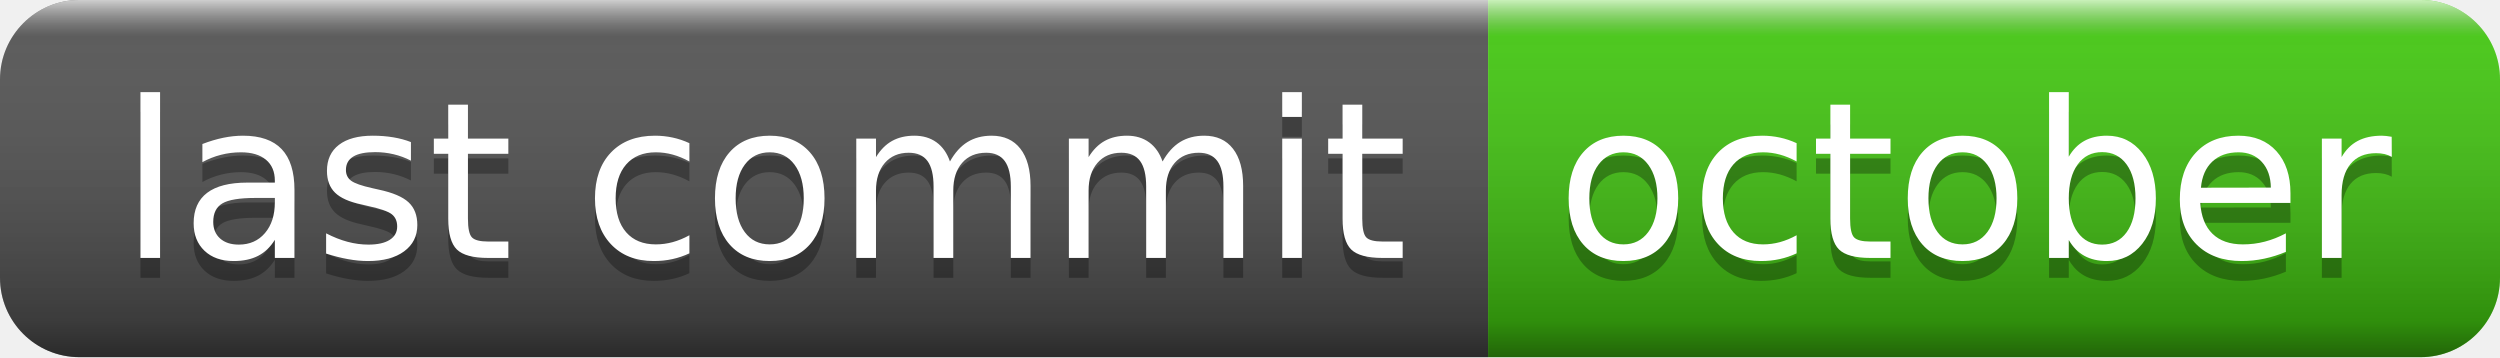
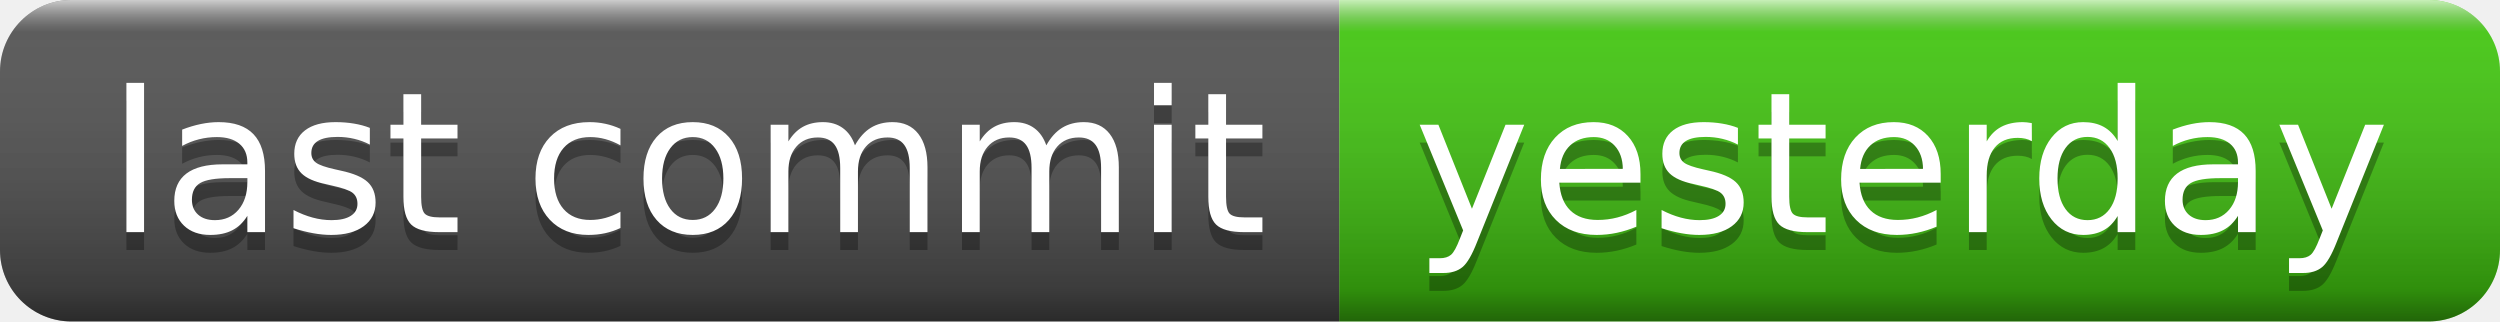
- <svg xmlns="http://www.w3.org/2000/svg" width="126" height="18" role="img" aria-label="last commit: october">
+ <svg xmlns="http://www.w3.org/2000/svg" width="140" height="18" role="img" aria-label="last commit: yesterday">
  <linearGradient id="s" x2="0" y2="100%">
    <stop offset="0" stop-color="#fff" stop-opacity=".7" />
    <stop offset=".1" stop-color="#aaa" stop-opacity=".1" />
    <stop offset=".9" stop-color="#000" stop-opacity=".3" />
    <stop offset="1" stop-color="#000" stop-opacity=".5" />
  </linearGradient>
  <clipPath id="r">
-     <rect width="126" height="18" rx="4" fill="#fff" />
+     <rect width="140" height="18" rx="4" fill="#fff" />
  </clipPath>
  <g clip-path="url(#r)">
    <rect width="75" height="18" fill="#555" />
-     <rect x="75" width="51" height="18" fill="#4c1" />
-     <rect width="126" height="18" fill="url(#s)" />
+     <rect x="75" width="65" height="18" fill="#4c1" />
+     <rect width="140" height="18" fill="url(#s)" />
  </g>
  <g fill="#fff" text-anchor="middle" font-family="Verdana,Geneva,DejaVu Sans,sans-serif" text-rendering="geometricPrecision" font-size="110">
    <text aria-hidden="true" x="385" y="140" fill="#010101" fill-opacity=".3" transform="scale(.1)" textLength="650">last commit</text>
    <text x="385" y="130" transform="scale(.1)" fill="#fff" textLength="650">last commit</text>
-     <text aria-hidden="true" x="995" y="140" fill="#010101" fill-opacity=".3" transform="scale(.1)" textLength="410">october</text>
-     <text x="995" y="130" transform="scale(.1)" fill="#fff" textLength="410">october</text>
+     <text aria-hidden="true" x="1065" y="140" fill="#010101" fill-opacity=".3" transform="scale(.1)" textLength="550">yesterday</text>
+     <text x="1065" y="130" transform="scale(.1)" fill="#fff" textLength="550">yesterday</text>
  </g>
</svg>
